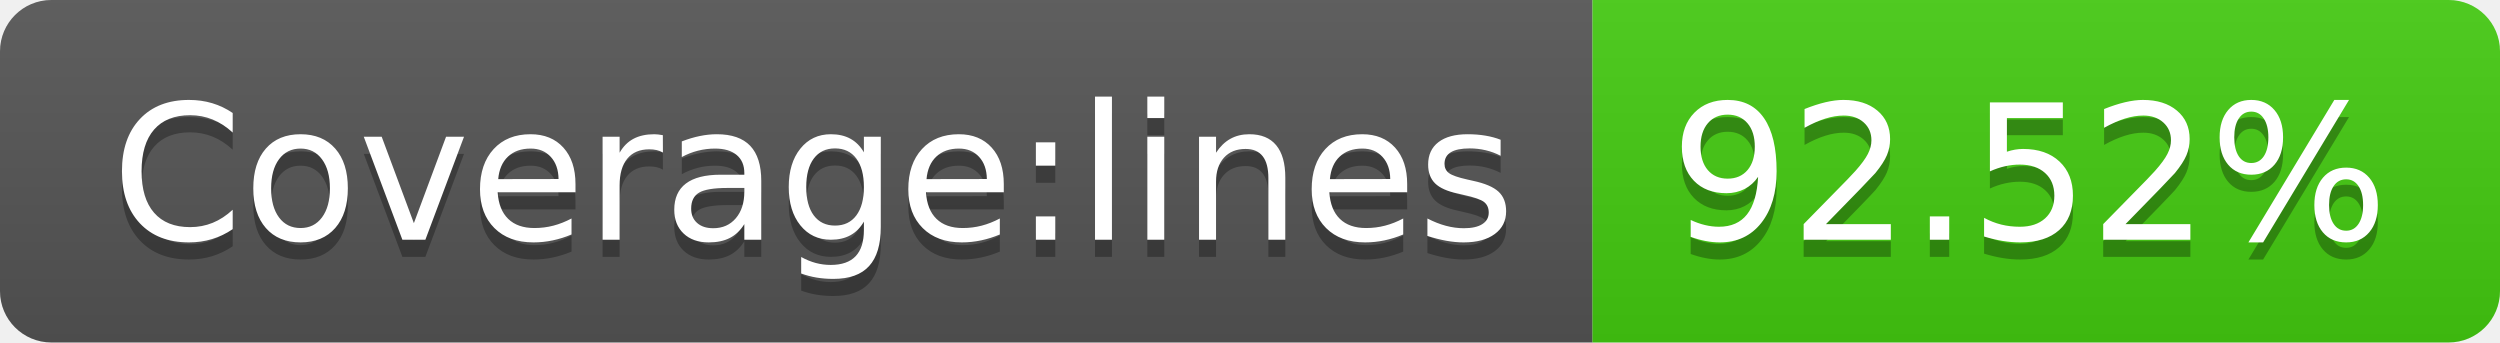
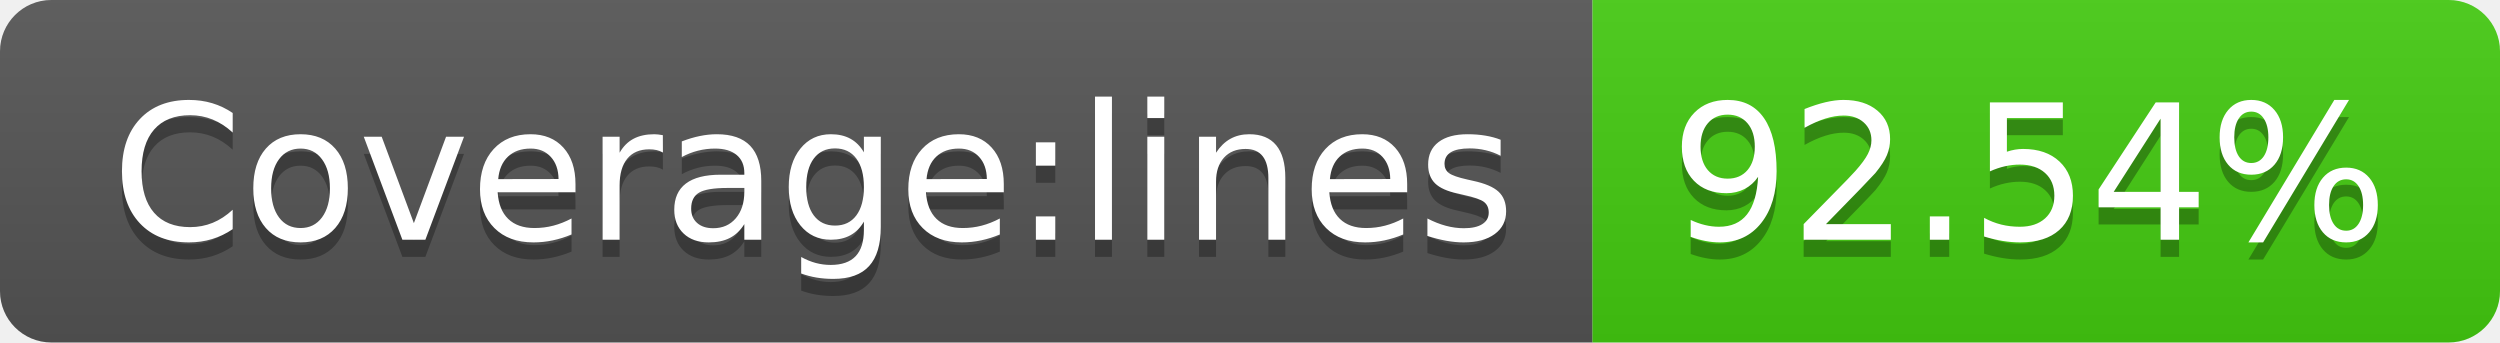
- <svg xmlns="http://www.w3.org/2000/svg" width="146" height="20" role="img" aria-label="Coverage:lines: 92.52%">
+ <svg xmlns="http://www.w3.org/2000/svg" width="146" height="20" role="img" aria-label="Coverage:lines: 92.54%">
  <linearGradient id="s" x2="0" y2="100%">
    <stop offset="0" stop-color="#bbb" stop-opacity=".1" />
    <stop offset="1" stop-opacity=".1" />
  </linearGradient>
  <clipPath id="r">
    <rect width="146" height="20" rx="3" fill="#fff" />
  </clipPath>
  <g clip-path="url(#r)">
    <rect width="93" height="20" fill="#555" />
    <rect x="93" width="53" height="20" fill="#4c1" />
    <rect width="146" height="20" fill="url(#s)" />
  </g>
  <g fill="#fff" text-anchor="middle" font-family="Verdana,Geneva,DejaVu Sans,sans-serif" text-rendering="geometricPrecision" font-size="110">
    <text aria-hidden="true" x="475" y="150" fill="#010101" fill-opacity=".3" transform="scale(.1)" textLength="830">Coverage:lines</text>
    <text x="475" y="140" transform="scale(.1)" fill="#fff" textLength="830">Coverage:lines</text>
-     <text aria-hidden="true" x="1185" y="150" fill="#010101" fill-opacity=".3" transform="scale(.1)" textLength="430">92.52%</text>
-     <text x="1185" y="140" transform="scale(.1)" fill="#fff" textLength="430">92.52%</text>
+     <text aria-hidden="true" x="1185" y="150" fill="#010101" fill-opacity=".3" transform="scale(.1)" textLength="430">92.54%</text>
+     <text x="1185" y="140" transform="scale(.1)" fill="#fff" textLength="430">92.54%</text>
  </g>
</svg>
